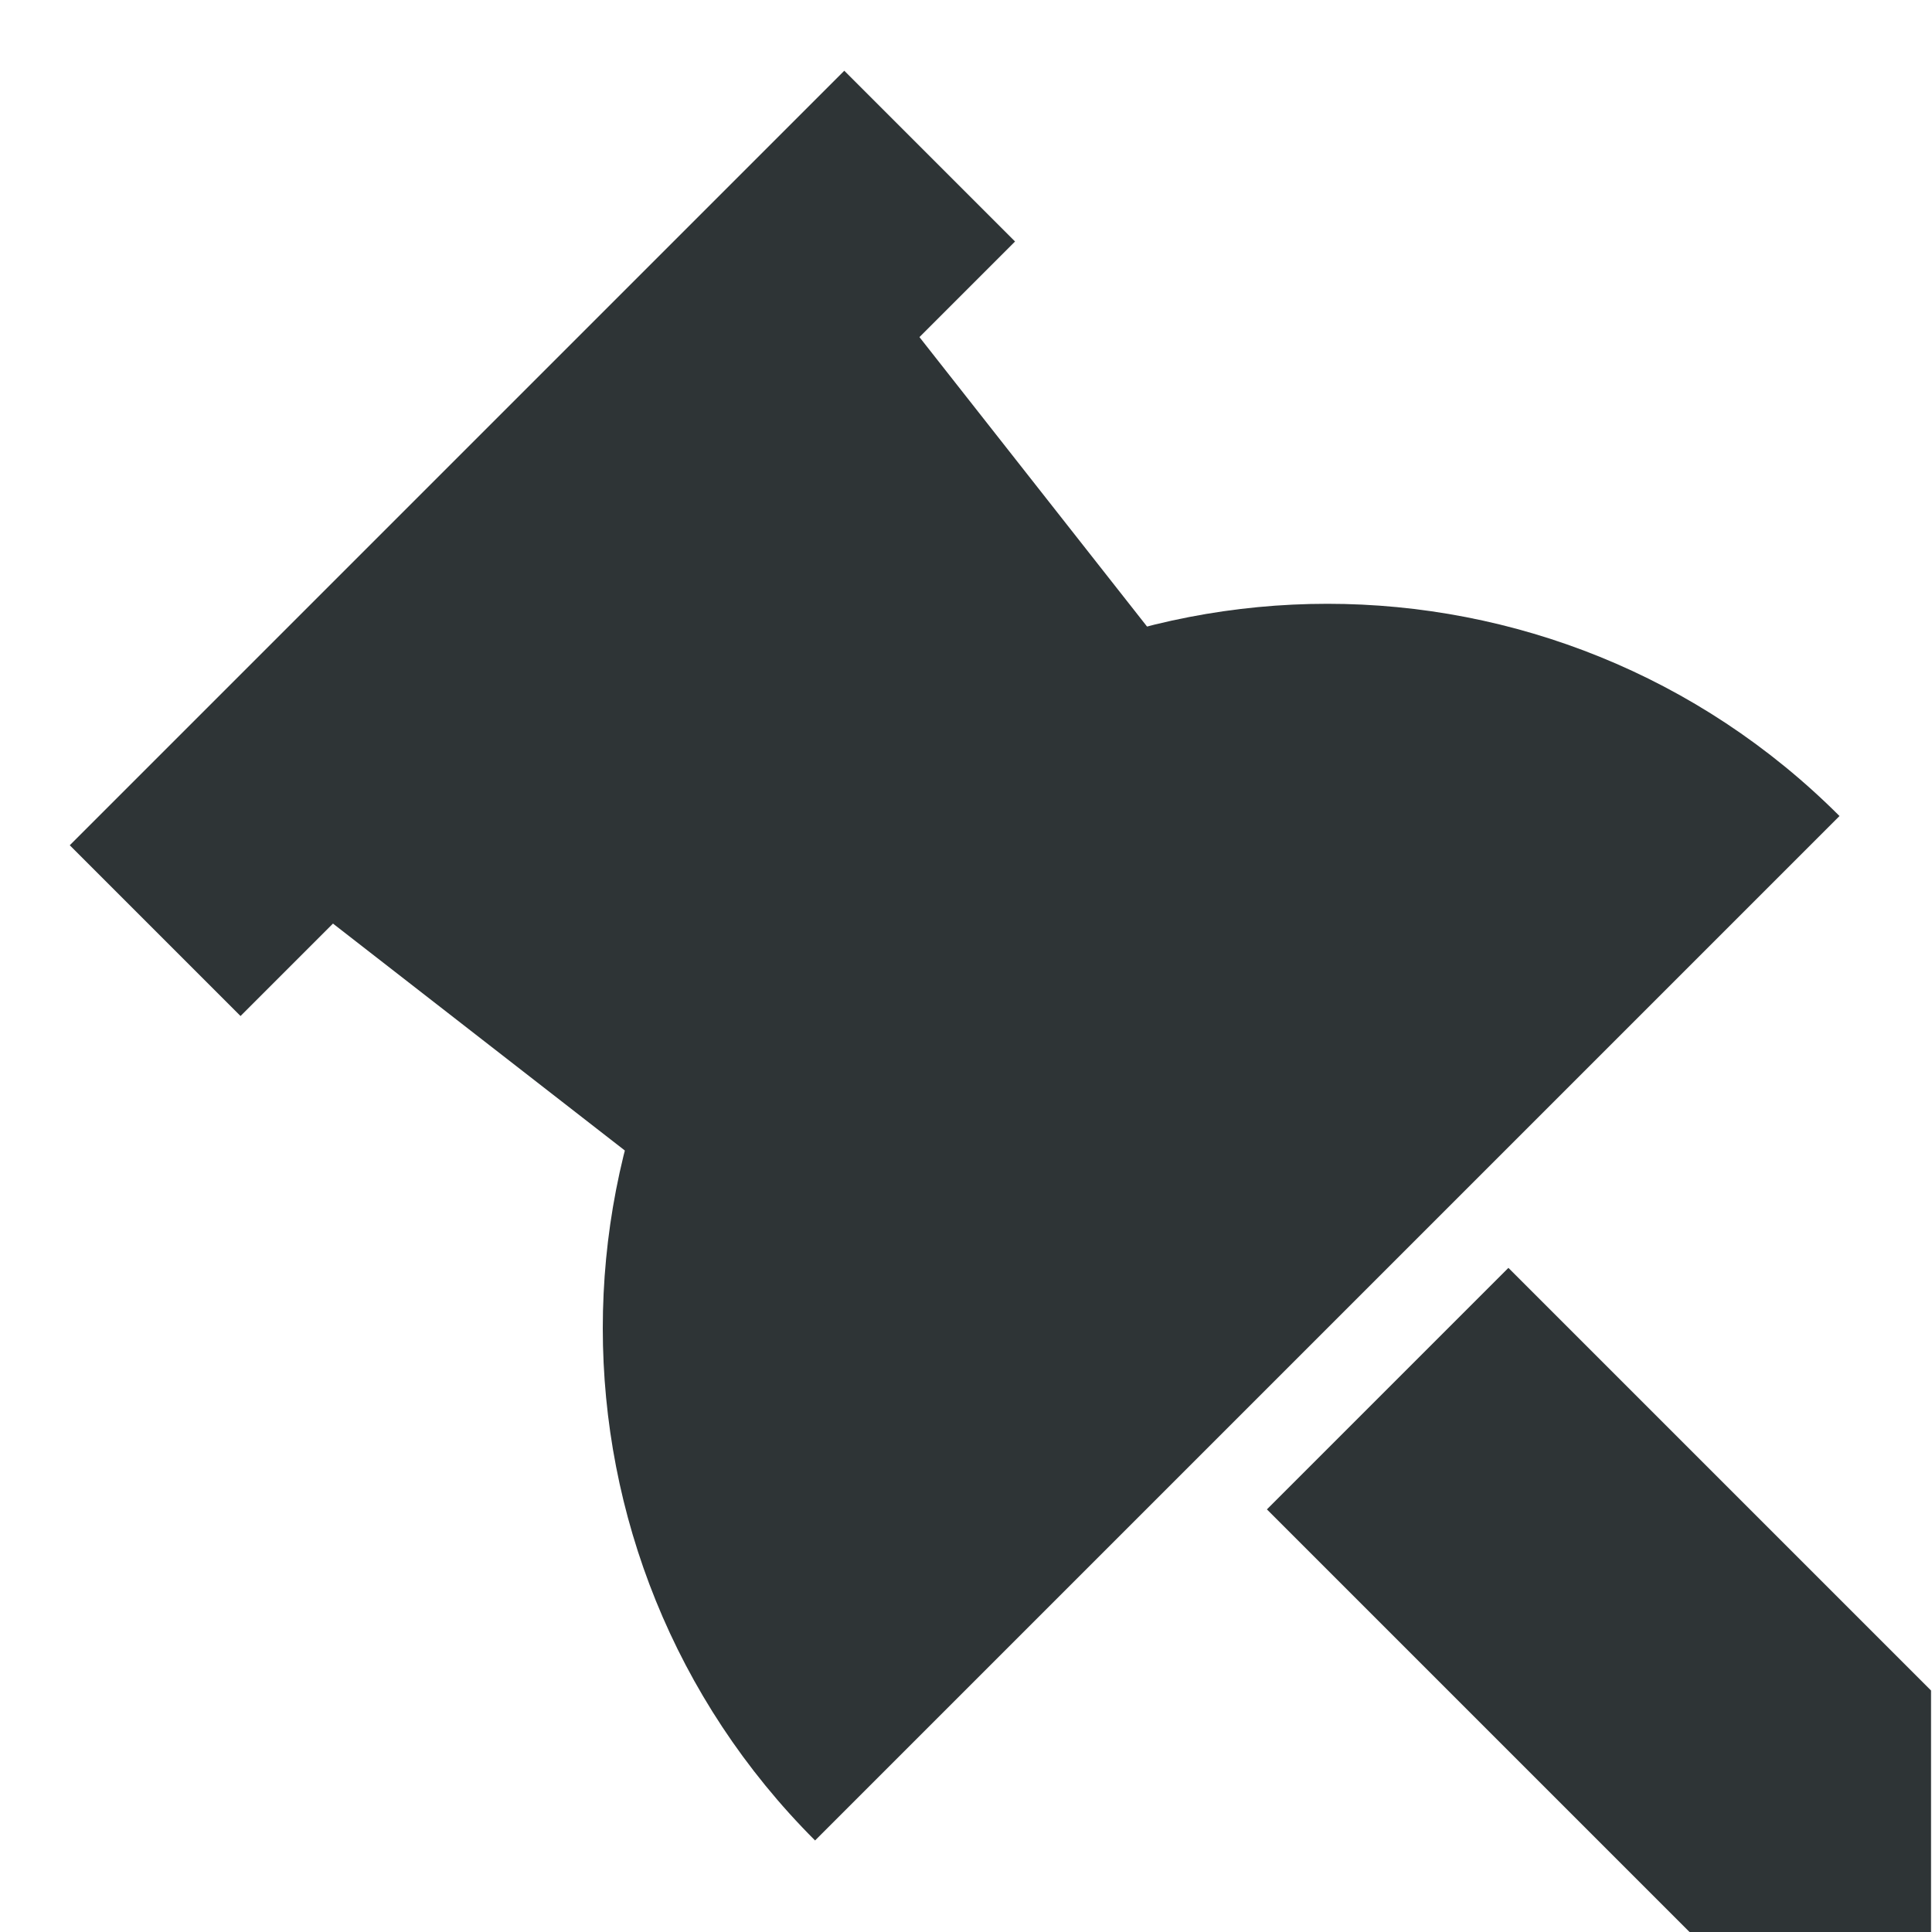
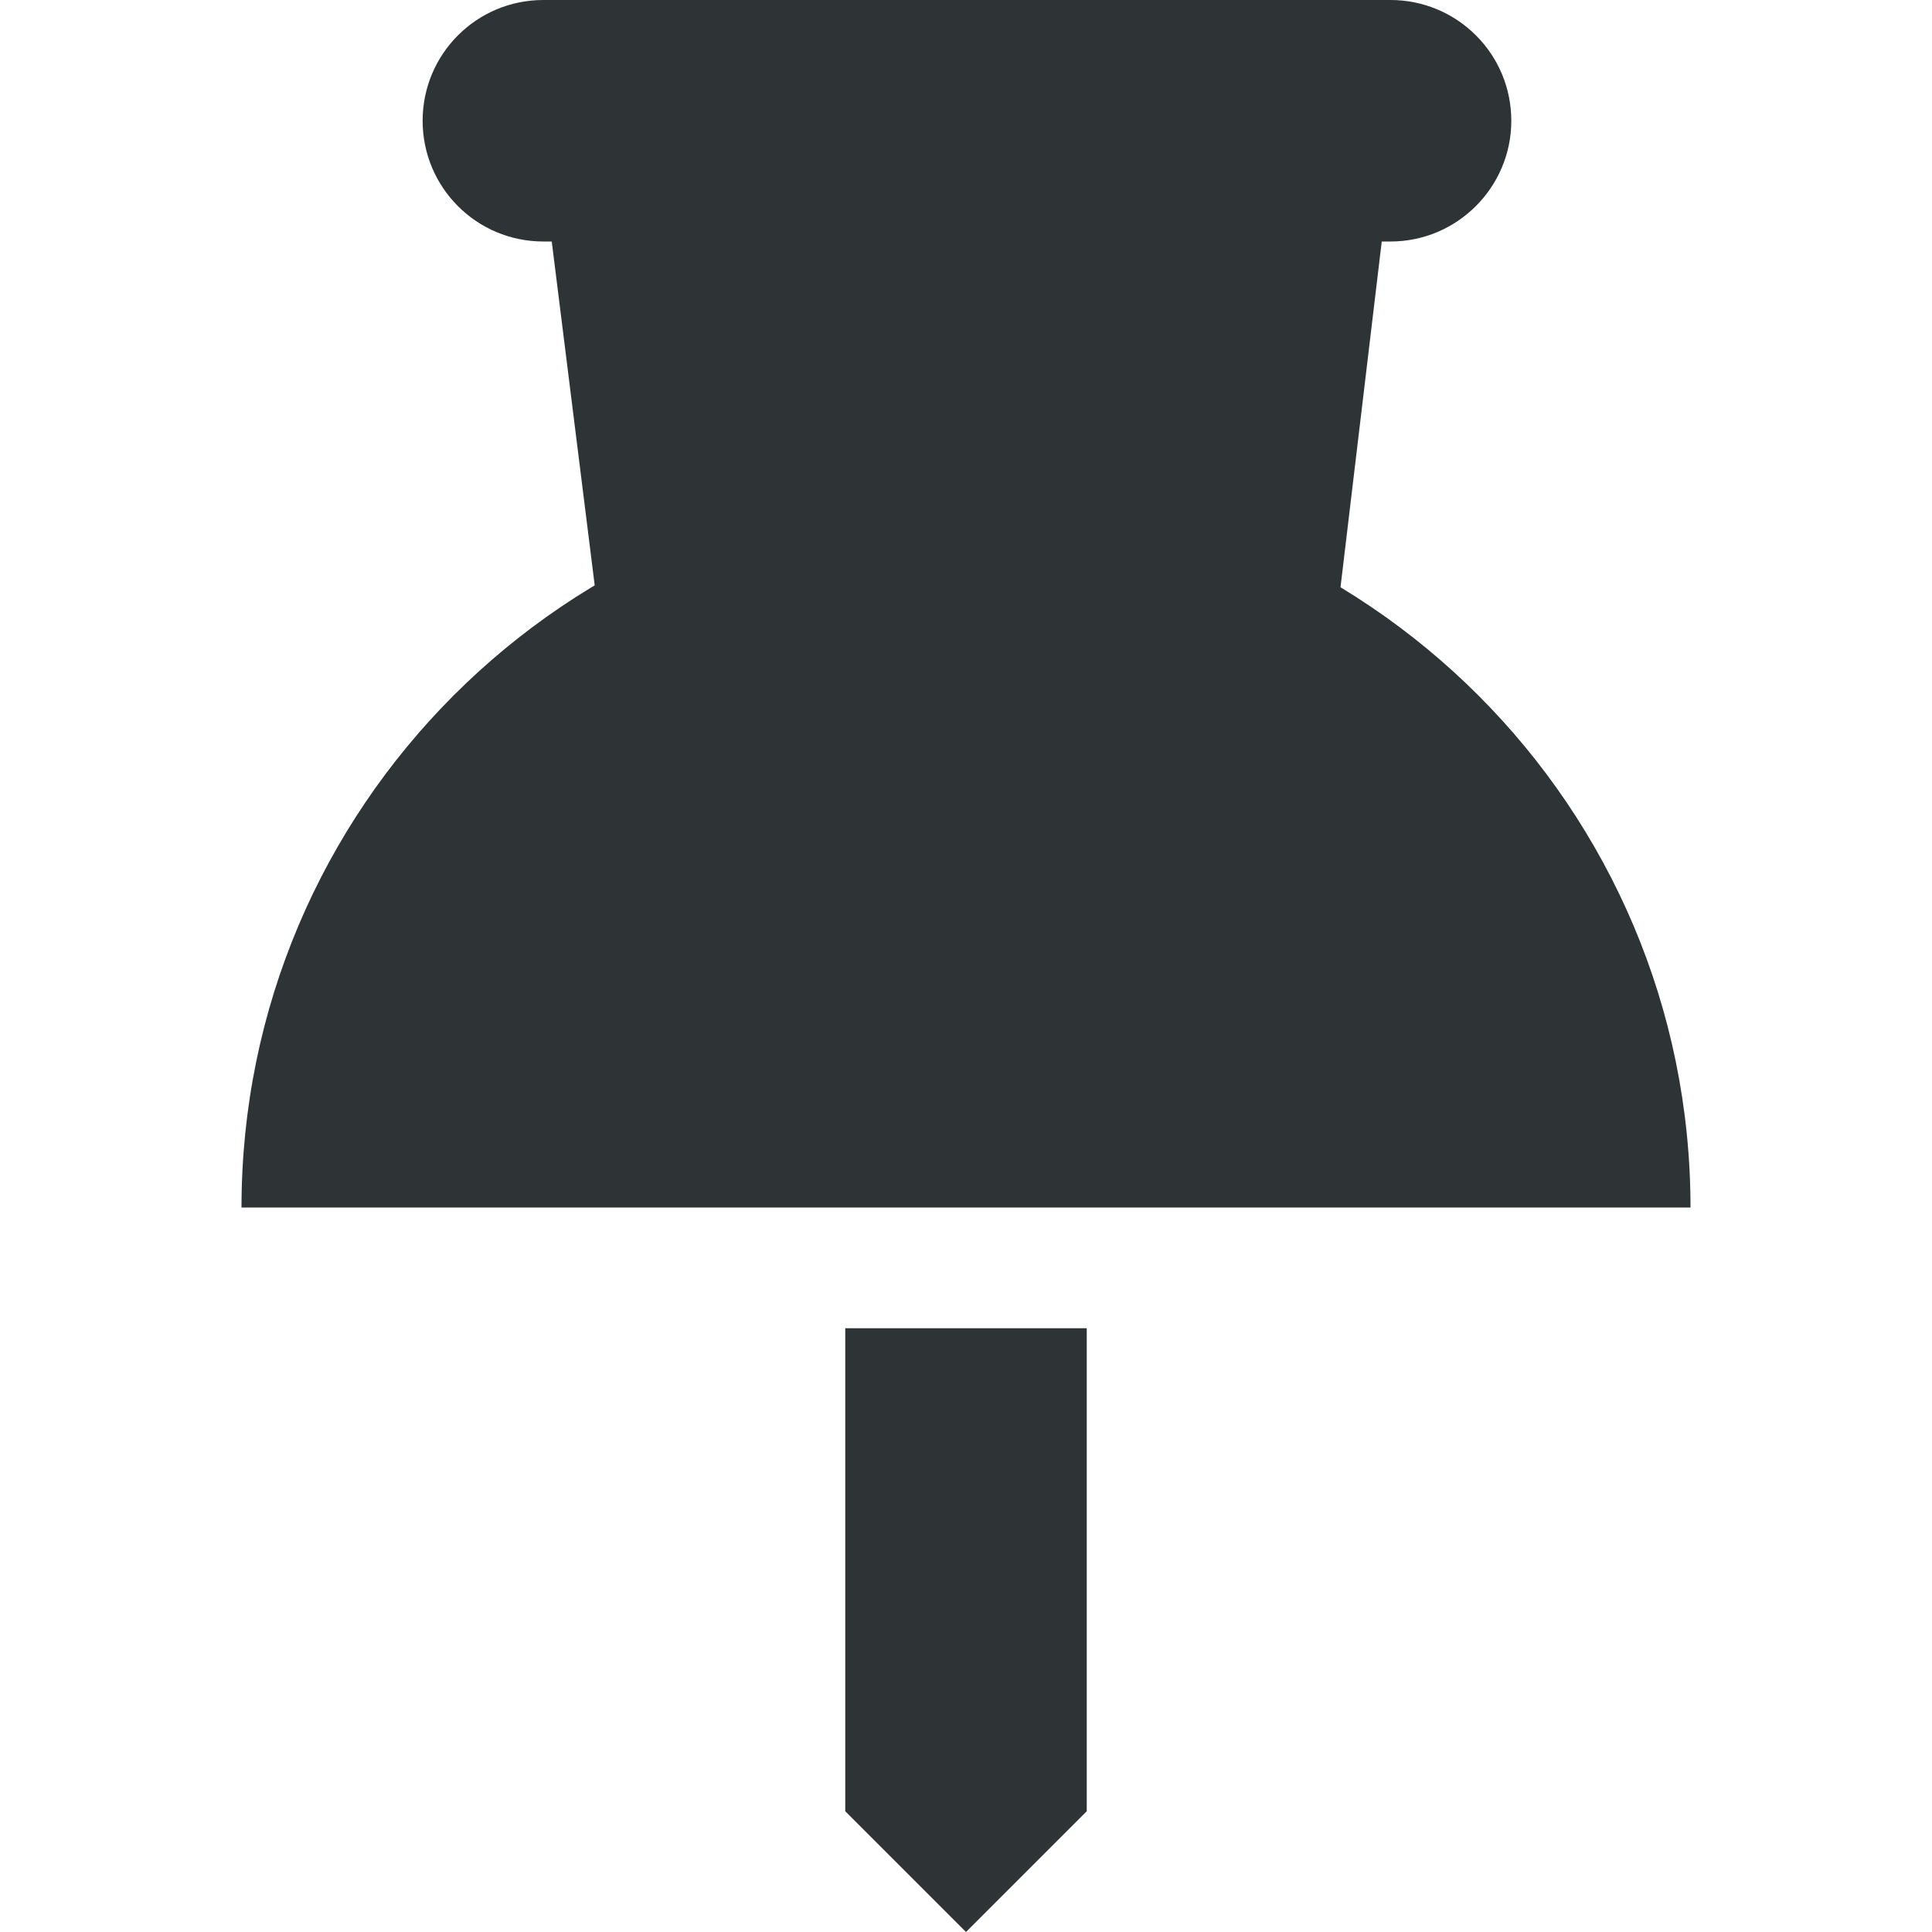
<svg xmlns="http://www.w3.org/2000/svg" height="16px" viewBox="0 0 16 16" width="16px">
-   <path d="m 12.492 10.5 l -2 2 l 3.5 3.5 h 2 v -2 z m 0 0" fill="#2e3436" fill-rule="evenodd" />
-   <path d="m 1.992 7 l 5 -5" fill="none" stroke="#2e3436" stroke-linecap="square" stroke-width="2" />
  <g fill="#2e3436">
-     <path d="m 6.75 15.242 c -2.344 -2.344 -2.344 -6.141 0 -8.484 s 6.141 -2.344 8.484 0 z m 0 0" />
-     <path d="m 1.918 6.996 l 5.703 4.434 l 3.797 -3.801 l -4.426 -5.629 z m 0 0" fill-rule="evenodd" />
+     <path d="m 9 11 h -2 v 4 l 1 1 l 1 -1 z m 0 0" fill-rule="evenodd" />
+     <path d="m 12.223 0.293 c -0.188 -0.188 -0.441 -0.293 -0.707 -0.293 h -7.016 c -0.555 0 -1 0.449 -1 1 s 0.445 1 1 1 h 7.016 c 0.551 0 1 -0.449 1 -1 c 0 -0.266 -0.105 -0.52 -0.293 -0.707 z m 0 0" fill-rule="evenodd" />
+     <path d="m 2 10 c 0 -3.312 2.688 -6 6 -6 s 6 2.688 6 6 z m 0 0" />
+     <path d="m 4.441 0.973 l 0.895 7.164 h 5.375 l 0.848 -7.109 z m 0 0" fill-rule="evenodd" />
  </g>
</svg>
